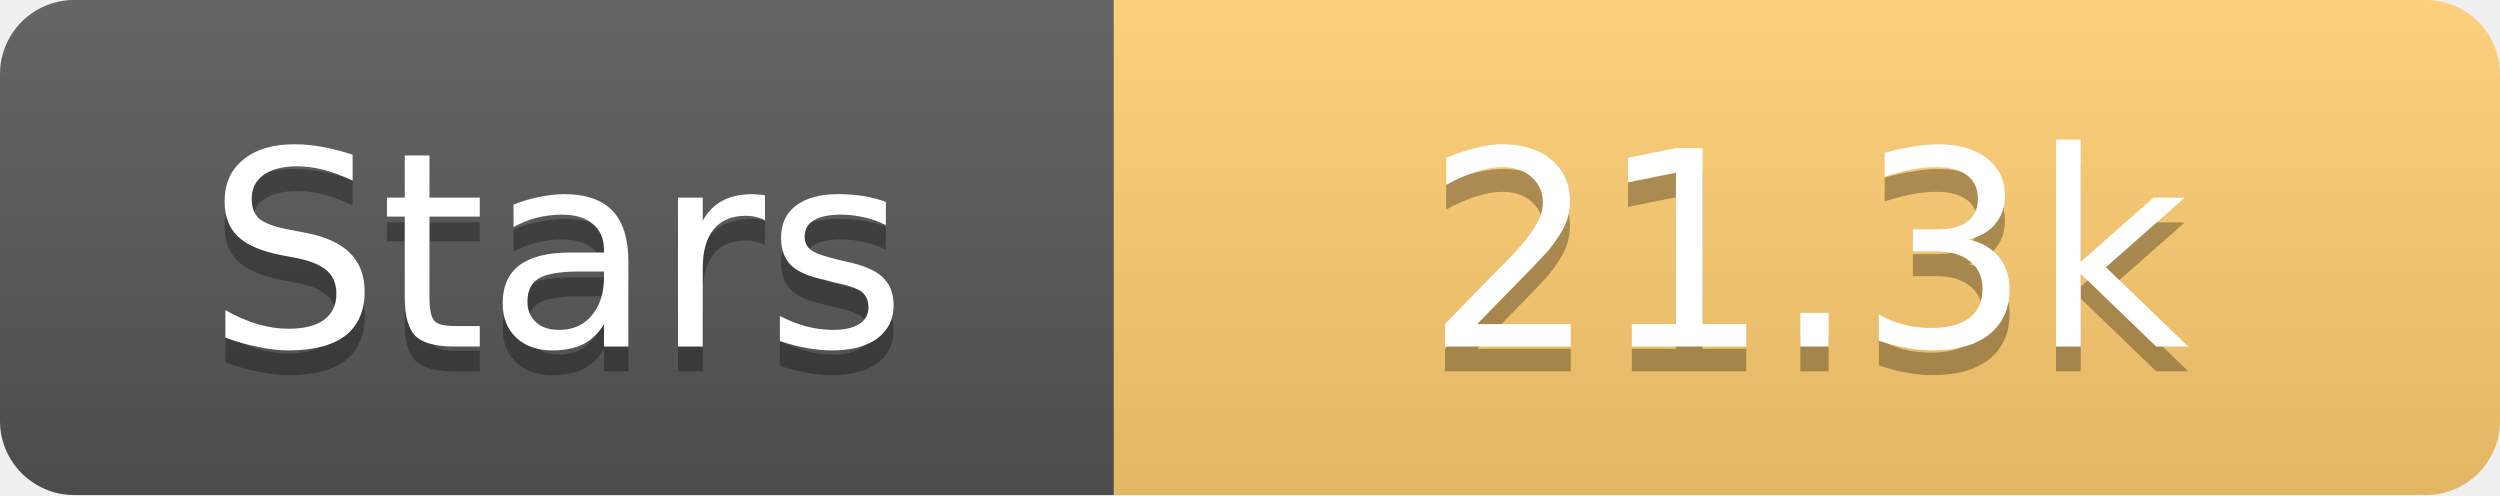
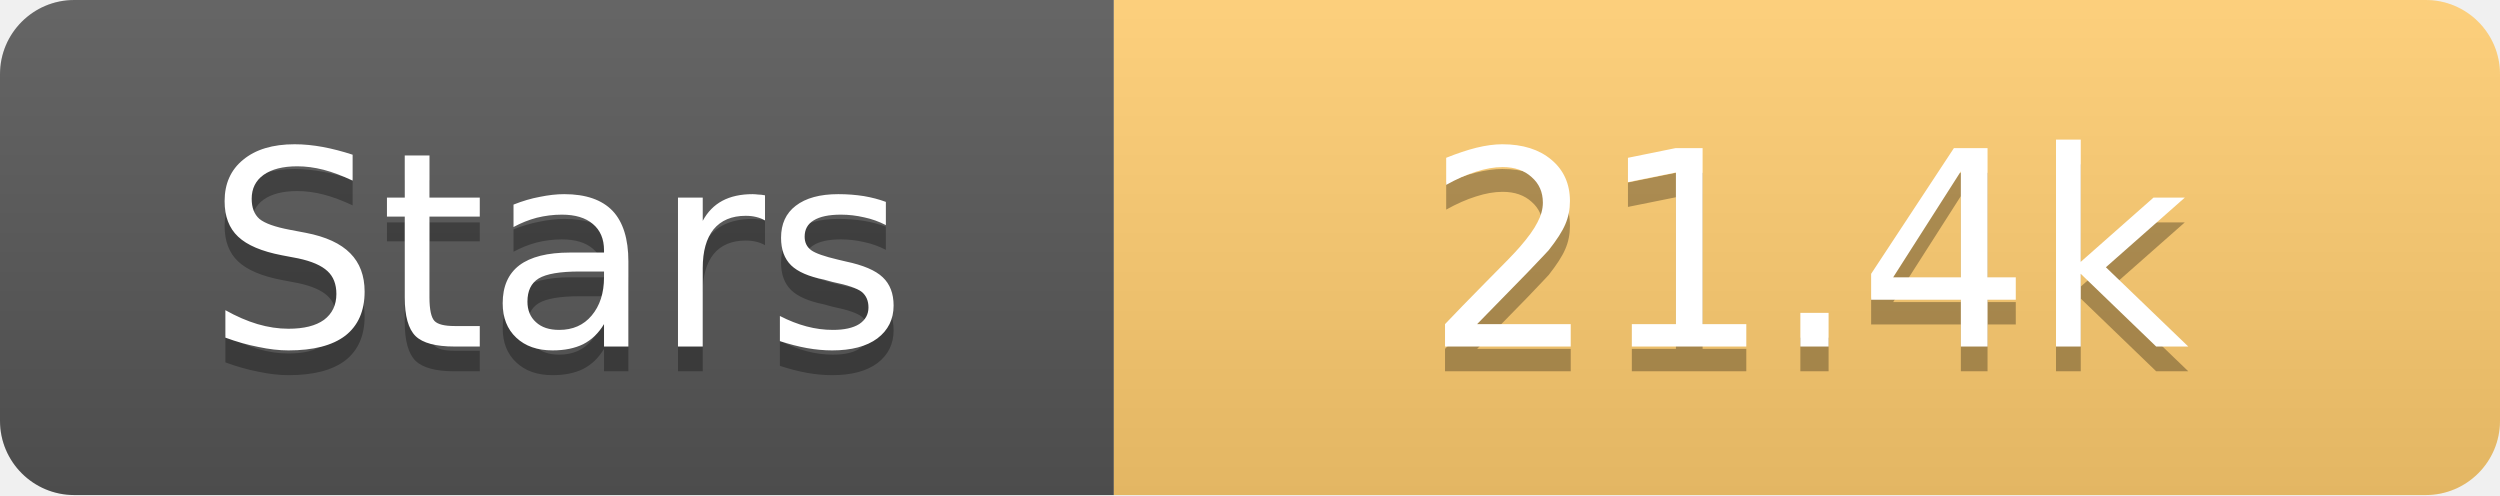
<svg xmlns="http://www.w3.org/2000/svg" width="101" height="20">
  <linearGradient id="s" x2="0" y2="100%">
    <stop offset="0" stop-color="#fff" stop-opacity=".1" />
    <stop offset="1" stop-opacity=".1" />
  </linearGradient>
  <clipPath id="r">
    <rect width="101" height="20" rx="3" fill="#fff" />
  </clipPath>
  <g clip-path="url(#r)">
    <rect width="45" height="20" fill="#555" />
    <rect x="45" width="56" height="20" fill="#fdcb6e" />
    <rect width="101" height="20" fill="url(#s)" />
  </g>
  <g fill="#fff" text-anchor="middle" font-family="Verdana,Geneva,DejaVu Sans,sans-serif" text-rendering="geometricPrecision" font-size="11">
    <text x="22.5" y="15" fill="#010101" fill-opacity=".3">Stars</text>
    <text x="22.5" y="14">Stars</text>
-     <text x="73.0" y="15" fill="#010101" fill-opacity=".3">21.3k</text>
-     <text x="73.0" y="14">21.3k</text>
+     <text x="73.0" y="15" fill="#010101" fill-opacity=".3">21.4k</text>
+     <text x="73.0" y="14">21.4k</text>
  </g>
</svg>
